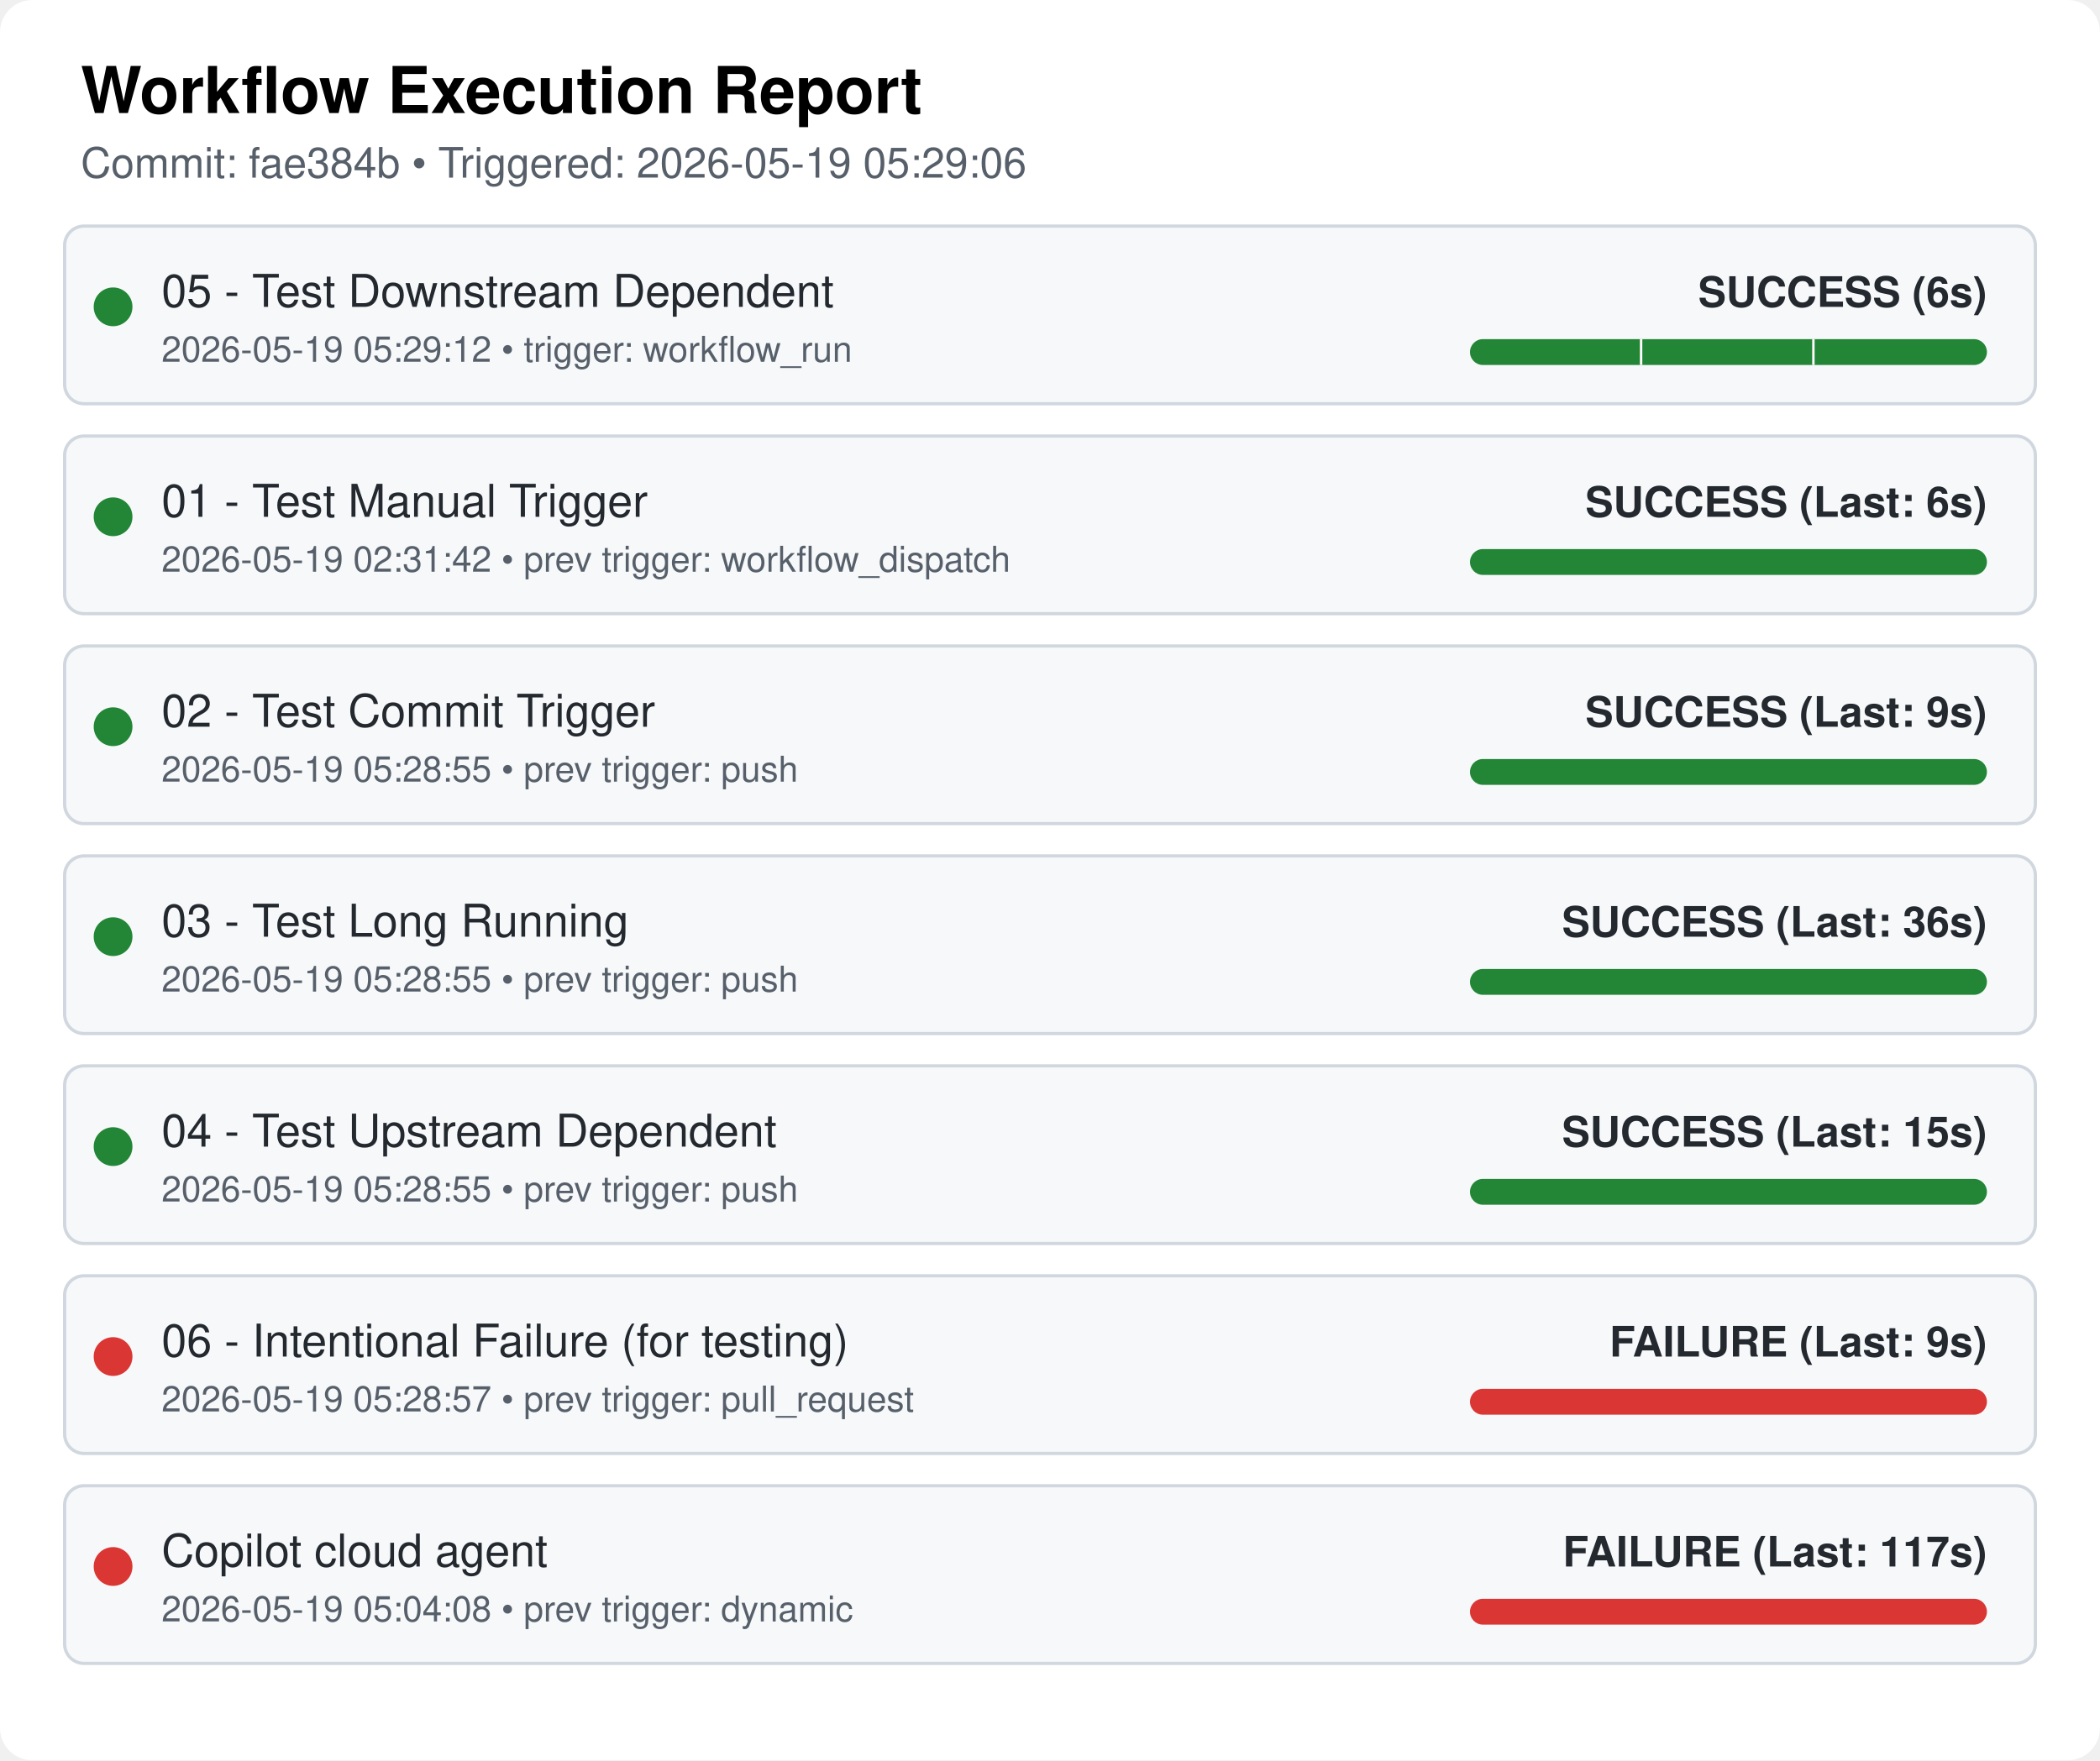
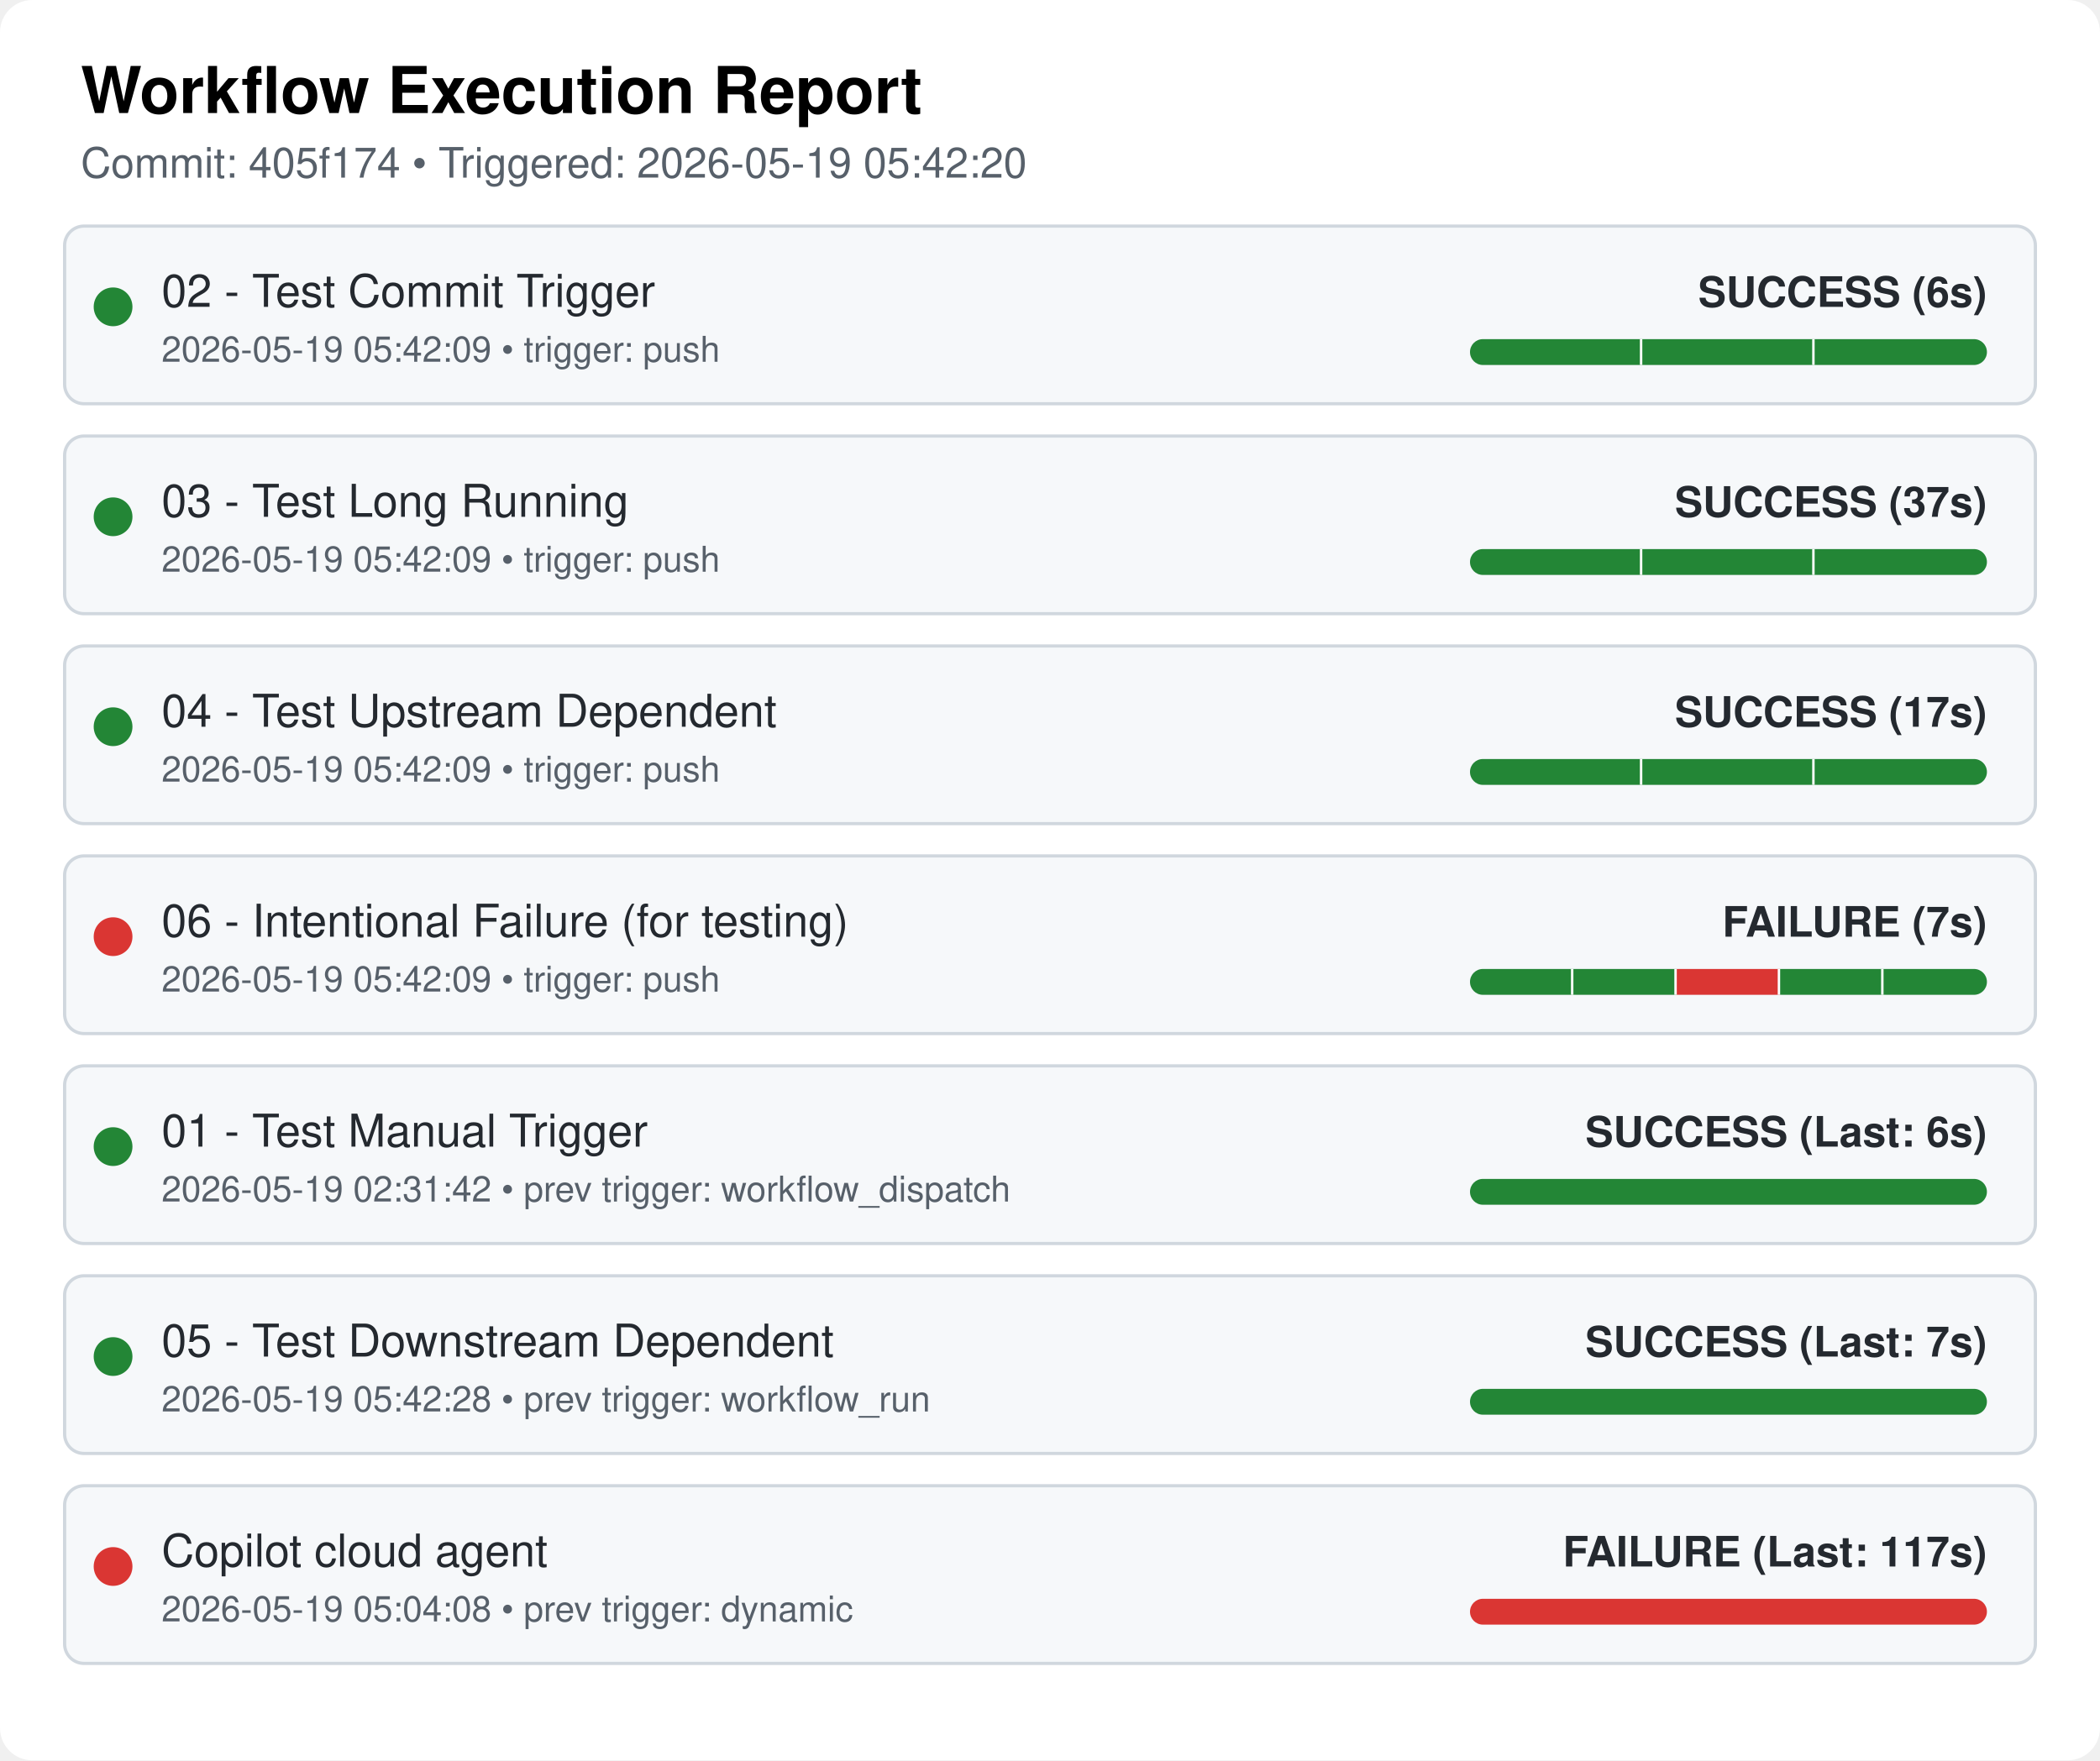
<svg xmlns="http://www.w3.org/2000/svg" width="650" height="545" viewBox="0 0 650 545">
  <style>
  .bg { fill: #ffffff; }
  .card { fill: #f6f8fa; stroke: #d0d7de; stroke-width: 1px; rx: 6px; }
  .text { font-family: "Google Sans", -apple-system, BlinkMacSystemFont, "Segoe UI", Helvetica, Arial, sans-serif; fill: #24292f; }
  .title { font-size: 20px; font-weight: 600; fill: #000000; }
  .subtitle { font-size: 13px; fill: #57606a; }
  .wf-name { font-size: 14px; font-weight: 500; }
  .wf-meta { font-size: 13px; font-weight: 600; text-anchor: end; }
  .timestamp { font-size: 11px; fill: #57606a; }
</style>
  <rect class="bg" width="650" height="545" rx="10" ry="10" />
  <text x="25" y="35" class="text title">Workflow Execution Report</text>
-   <text x="25" y="55" class="text subtitle">Commit: fae384b • Triggered: 2026-05-19 05:29:06</text>
+   <text x="25" y="55" class="text subtitle">Commit: 405f174 • Triggered: 2026-05-19 05:42:20</text>
  <rect x="20" y="70" width="610" height="55" class="card" />
  <circle cx="35" cy="95" r="6" fill="#238636" />
-   <text x="50" y="95" class="text wf-name">05 - Test Downstream Dependent</text>
-   <text x="50" y="112" class="text timestamp">2026-05-19 05:29:12 • trigger: workflow_run</text>
+   <text x="50" y="95" class="text wf-name">02 - Test Commit Trigger</text>
+   <text x="50" y="112" class="text timestamp">2026-05-19 05:42:09 • trigger: push</text>
  <clipPath id="pill-clip-0">
    <rect x="455" y="105" width="160" height="8" rx="4" ry="4" />
  </clipPath>
  <g clip-path="url(#pill-clip-0)">
    <rect x="455" y="105" width="160" height="8" fill="#ebecf0" />
    <rect x="455.0" y="105" width="53.333" height="8" fill="#238636" />
    <line x1="508.333" y1="105" x2="508.333" y2="113" stroke="#ffffff" stroke-width="1.5" />
    <rect x="508.333" y="105" width="53.333" height="8" fill="#238636" />
    <line x1="561.667" y1="105" x2="561.667" y2="113" stroke="#ffffff" stroke-width="1.5" />
    <rect x="561.667" y="105" width="53.333" height="8" fill="#238636" />
  </g>
  <text x="615" y="95" class="text wf-meta" fill="#238636">SUCCESS (6s)</text>
  <rect x="20" y="135" width="610" height="55" class="card" />
  <circle cx="35" cy="160" r="6" fill="#238636" />
-   <text x="50" y="160" class="text wf-name">01 - Test Manual Trigger</text>
-   <text x="50" y="177" class="text timestamp">2026-05-19 02:31:42 • prev trigger: workflow_dispatch</text>
-   <rect x="455" y="170" width="160" height="8" rx="4" ry="4" fill="#238636" />
-   <text x="615" y="160" class="text wf-meta" fill="#238636">SUCCESS (Last: 6s)</text>
+   <text x="50" y="160" class="text wf-name">03 - Test Long Running</text>
+   <text x="50" y="177" class="text timestamp">2026-05-19 05:42:09 • trigger: push</text>
+   <clipPath id="pill-clip-1">
+     <rect x="455" y="170" width="160" height="8" rx="4" ry="4" />
+   </clipPath>
+   <g clip-path="url(#pill-clip-1)">
+     <rect x="455" y="170" width="160" height="8" fill="#ebecf0" />
+     <rect x="455.0" y="170" width="53.333" height="8" fill="#238636" />
+     <line x1="508.333" y1="170" x2="508.333" y2="178" stroke="#ffffff" stroke-width="1.5" />
+     <rect x="508.333" y="170" width="53.333" height="8" fill="#238636" />
+     <line x1="561.667" y1="170" x2="561.667" y2="178" stroke="#ffffff" stroke-width="1.5" />
+     <rect x="561.667" y="170" width="53.333" height="8" fill="#238636" />
+   </g>
+   <text x="615" y="160" class="text wf-meta" fill="#238636">SUCCESS (37s)</text>
  <rect x="20" y="200" width="610" height="55" class="card" />
  <circle cx="35" cy="225" r="6" fill="#238636" />
-   <text x="50" y="225" class="text wf-name">02 - Test Commit Trigger</text>
-   <text x="50" y="242" class="text timestamp">2026-05-19 05:28:55 • prev trigger: push</text>
-   <rect x="455" y="235" width="160" height="8" rx="4" ry="4" fill="#238636" />
-   <text x="615" y="225" class="text wf-meta" fill="#238636">SUCCESS (Last: 9s)</text>
+   <text x="50" y="225" class="text wf-name">04 - Test Upstream Dependent</text>
+   <text x="50" y="242" class="text timestamp">2026-05-19 05:42:09 • trigger: push</text>
+   <clipPath id="pill-clip-2">
+     <rect x="455" y="235" width="160" height="8" rx="4" ry="4" />
+   </clipPath>
+   <g clip-path="url(#pill-clip-2)">
+     <rect x="455" y="235" width="160" height="8" fill="#ebecf0" />
+     <rect x="455.0" y="235" width="53.333" height="8" fill="#238636" />
+     <line x1="508.333" y1="235" x2="508.333" y2="243" stroke="#ffffff" stroke-width="1.5" />
+     <rect x="508.333" y="235" width="53.333" height="8" fill="#238636" />
+     <line x1="561.667" y1="235" x2="561.667" y2="243" stroke="#ffffff" stroke-width="1.5" />
+     <rect x="561.667" y="235" width="53.333" height="8" fill="#238636" />
+   </g>
+   <text x="615" y="225" class="text wf-meta" fill="#238636">SUCCESS (17s)</text>
  <rect x="20" y="265" width="610" height="55" class="card" />
-   <circle cx="35" cy="290" r="6" fill="#238636" />
-   <text x="50" y="290" class="text wf-name">03 - Test Long Running</text>
-   <text x="50" y="307" class="text timestamp">2026-05-19 05:28:55 • prev trigger: push</text>
-   <rect x="455" y="300" width="160" height="8" rx="4" ry="4" fill="#238636" />
-   <text x="615" y="290" class="text wf-meta" fill="#238636">SUCCESS (Last: 36s)</text>
+   <circle cx="35" cy="290" r="6" fill="#da3633" />
+   <text x="50" y="290" class="text wf-name">06 - Intentional Failure (for testing)</text>
+   <text x="50" y="307" class="text timestamp">2026-05-19 05:42:09 • trigger: push</text>
+   <clipPath id="pill-clip-3">
+     <rect x="455" y="300" width="160" height="8" rx="4" ry="4" />
+   </clipPath>
+   <g clip-path="url(#pill-clip-3)">
+     <rect x="455" y="300" width="160" height="8" fill="#ebecf0" />
+     <rect x="455.0" y="300" width="32.0" height="8" fill="#238636" />
+     <line x1="487.0" y1="300" x2="487.0" y2="308" stroke="#ffffff" stroke-width="1.5" />
+     <rect x="487.0" y="300" width="32.0" height="8" fill="#238636" />
+     <line x1="519.0" y1="300" x2="519.0" y2="308" stroke="#ffffff" stroke-width="1.5" />
+     <rect x="519.0" y="300" width="32.0" height="8" fill="#da3633" />
+     <line x1="551.0" y1="300" x2="551.0" y2="308" stroke="#ffffff" stroke-width="1.5" />
+     <rect x="551.0" y="300" width="32.0" height="8" fill="#238636" />
+     <line x1="583.0" y1="300" x2="583.0" y2="308" stroke="#ffffff" stroke-width="1.5" />
+     <rect x="583.0" y="300" width="32.0" height="8" fill="#238636" />
+   </g>
+   <text x="615" y="290" class="text wf-meta" fill="#da3633">FAILURE (7s)</text>
  <rect x="20" y="330" width="610" height="55" class="card" />
  <circle cx="35" cy="355" r="6" fill="#238636" />
-   <text x="50" y="355" class="text wf-name">04 - Test Upstream Dependent</text>
-   <text x="50" y="372" class="text timestamp">2026-05-19 05:28:55 • prev trigger: push</text>
+   <text x="50" y="355" class="text wf-name">01 - Test Manual Trigger</text>
+   <text x="50" y="372" class="text timestamp">2026-05-19 02:31:42 • prev trigger: workflow_dispatch</text>
  <rect x="455" y="365" width="160" height="8" rx="4" ry="4" fill="#238636" />
-   <text x="615" y="355" class="text wf-meta" fill="#238636">SUCCESS (Last: 15s)</text>
+   <text x="615" y="355" class="text wf-meta" fill="#238636">SUCCESS (Last: 6s)</text>
  <rect x="20" y="395" width="610" height="55" class="card" />
-   <circle cx="35" cy="420" r="6" fill="#da3633" />
-   <text x="50" y="420" class="text wf-name">06 - Intentional Failure (for testing)</text>
-   <text x="50" y="437" class="text timestamp">2026-05-19 05:28:57 • prev trigger: pull_request</text>
-   <rect x="455" y="430" width="160" height="8" rx="4" ry="4" fill="#da3633" />
-   <text x="615" y="420" class="text wf-meta" fill="#da3633">FAILURE (Last: 9s)</text>
+   <circle cx="35" cy="420" r="6" fill="#238636" />
+   <text x="50" y="420" class="text wf-name">05 - Test Downstream Dependent</text>
+   <text x="50" y="437" class="text timestamp">2026-05-19 05:42:28 • prev trigger: workflow_run</text>
+   <rect x="455" y="430" width="160" height="8" rx="4" ry="4" fill="#238636" />
+   <text x="615" y="420" class="text wf-meta" fill="#238636">SUCCESS (Last: 7s)</text>
  <rect x="20" y="460" width="610" height="55" class="card" />
  <circle cx="35" cy="485" r="6" fill="#da3633" />
  <text x="50" y="485" class="text wf-name">Copilot cloud agent</text>
  <text x="50" y="502" class="text timestamp">2026-05-19 05:04:08 • prev trigger: dynamic</text>
  <rect x="455" y="495" width="160" height="8" rx="4" ry="4" fill="#da3633" />
  <text x="615" y="485" class="text wf-meta" fill="#da3633">FAILURE (Last: 117s)</text>
</svg>
